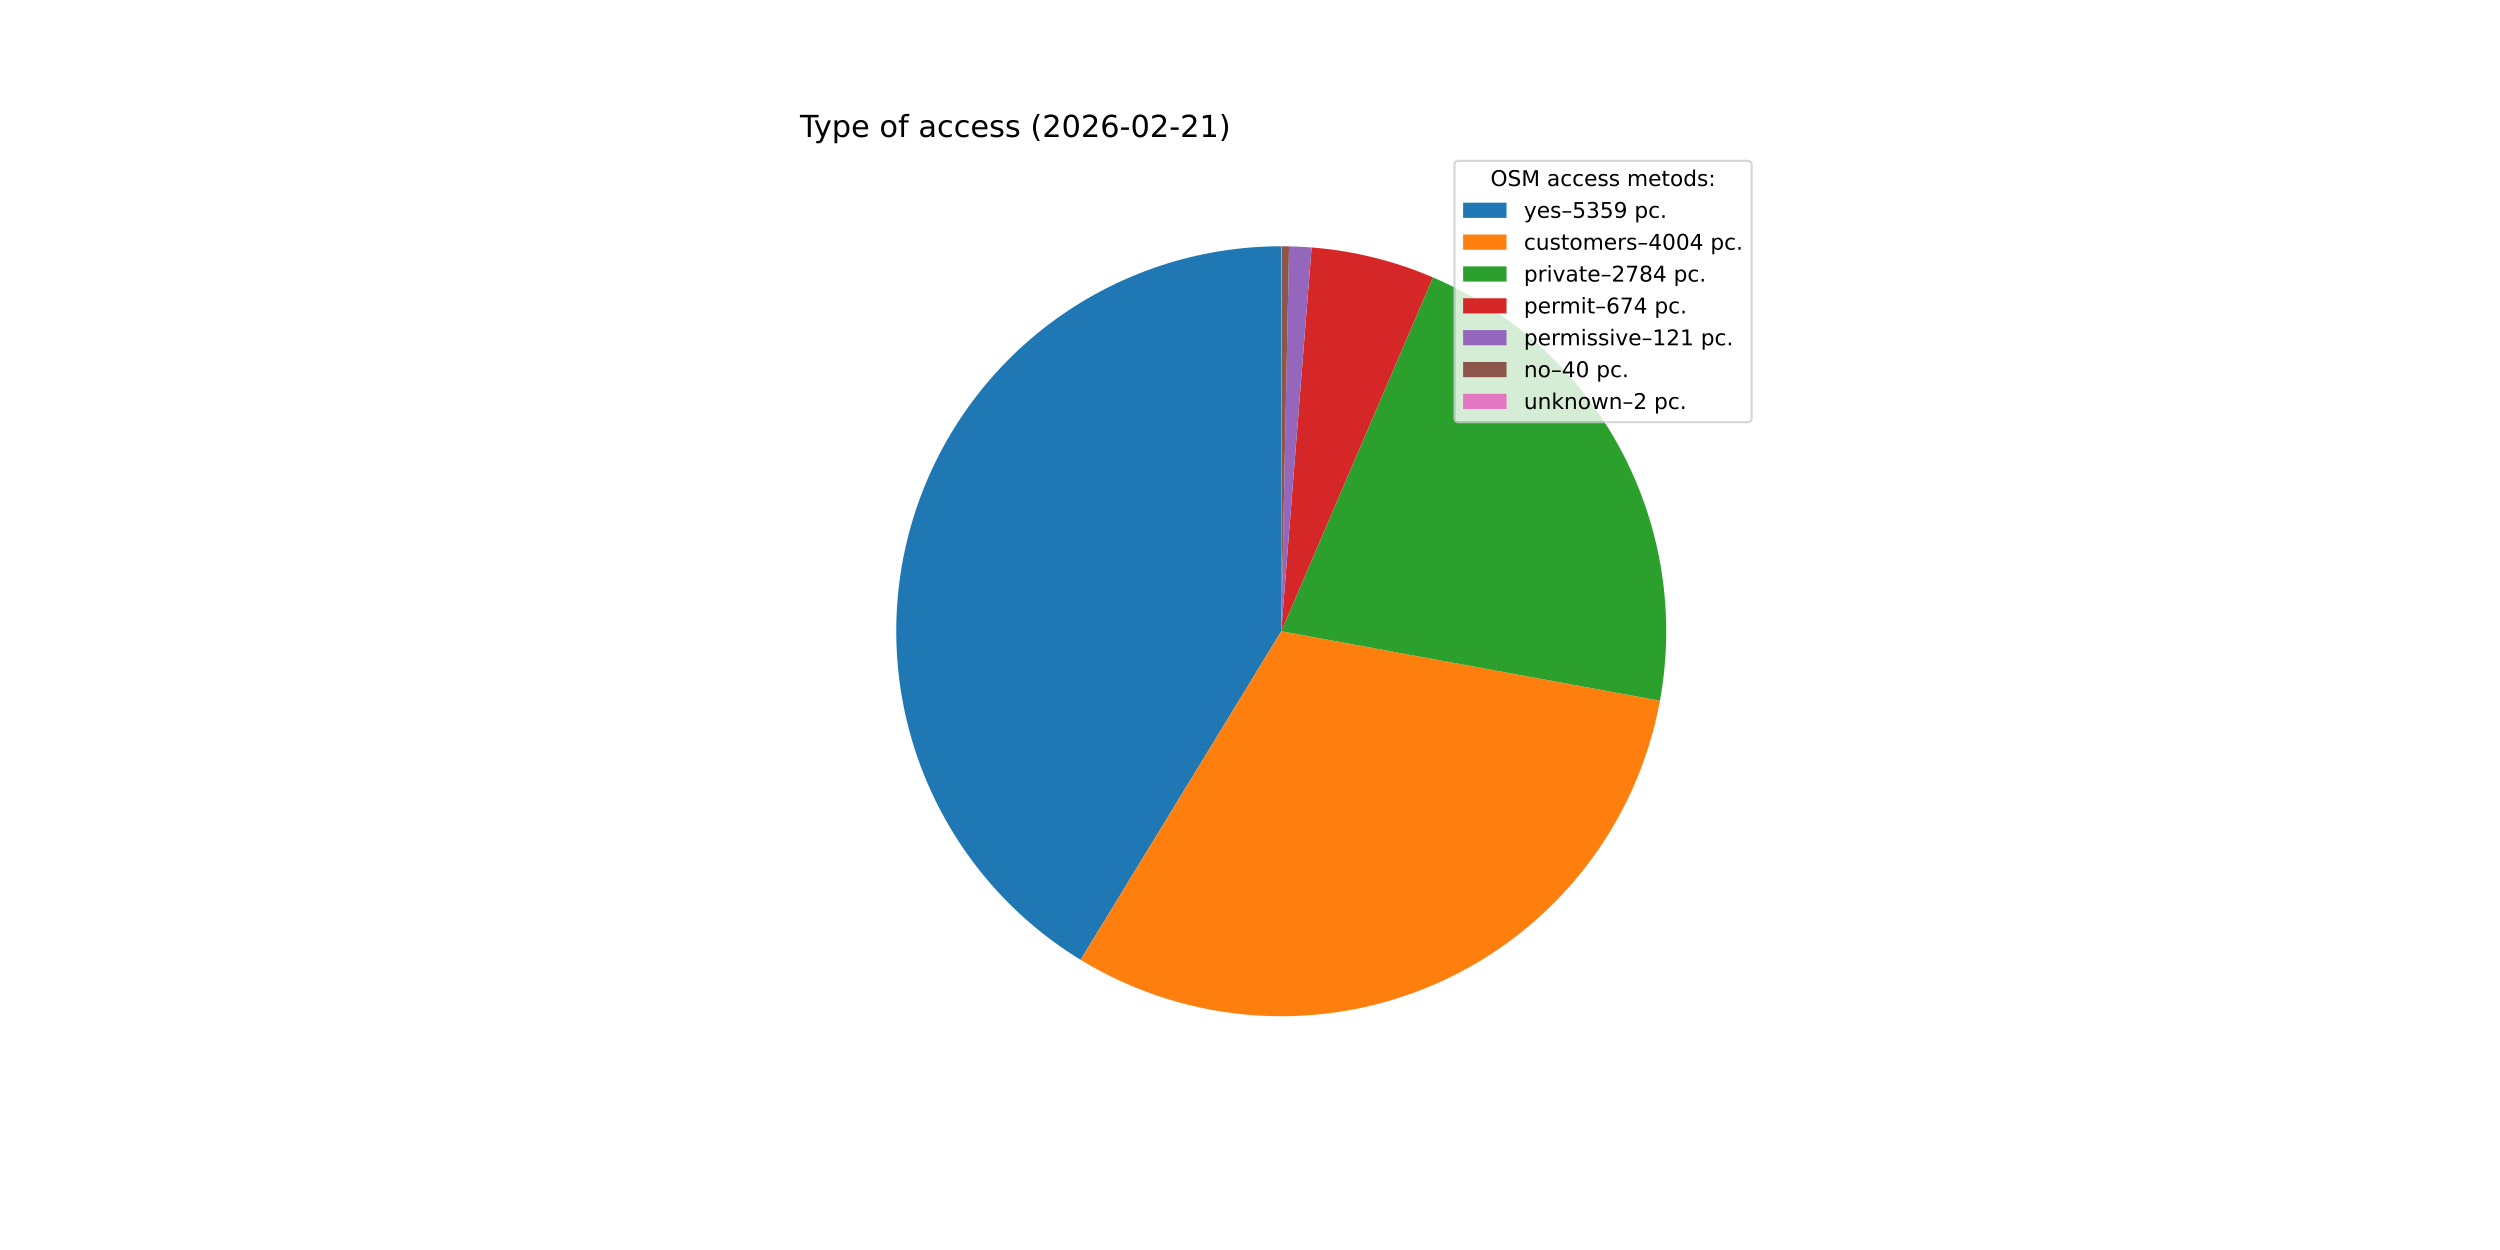
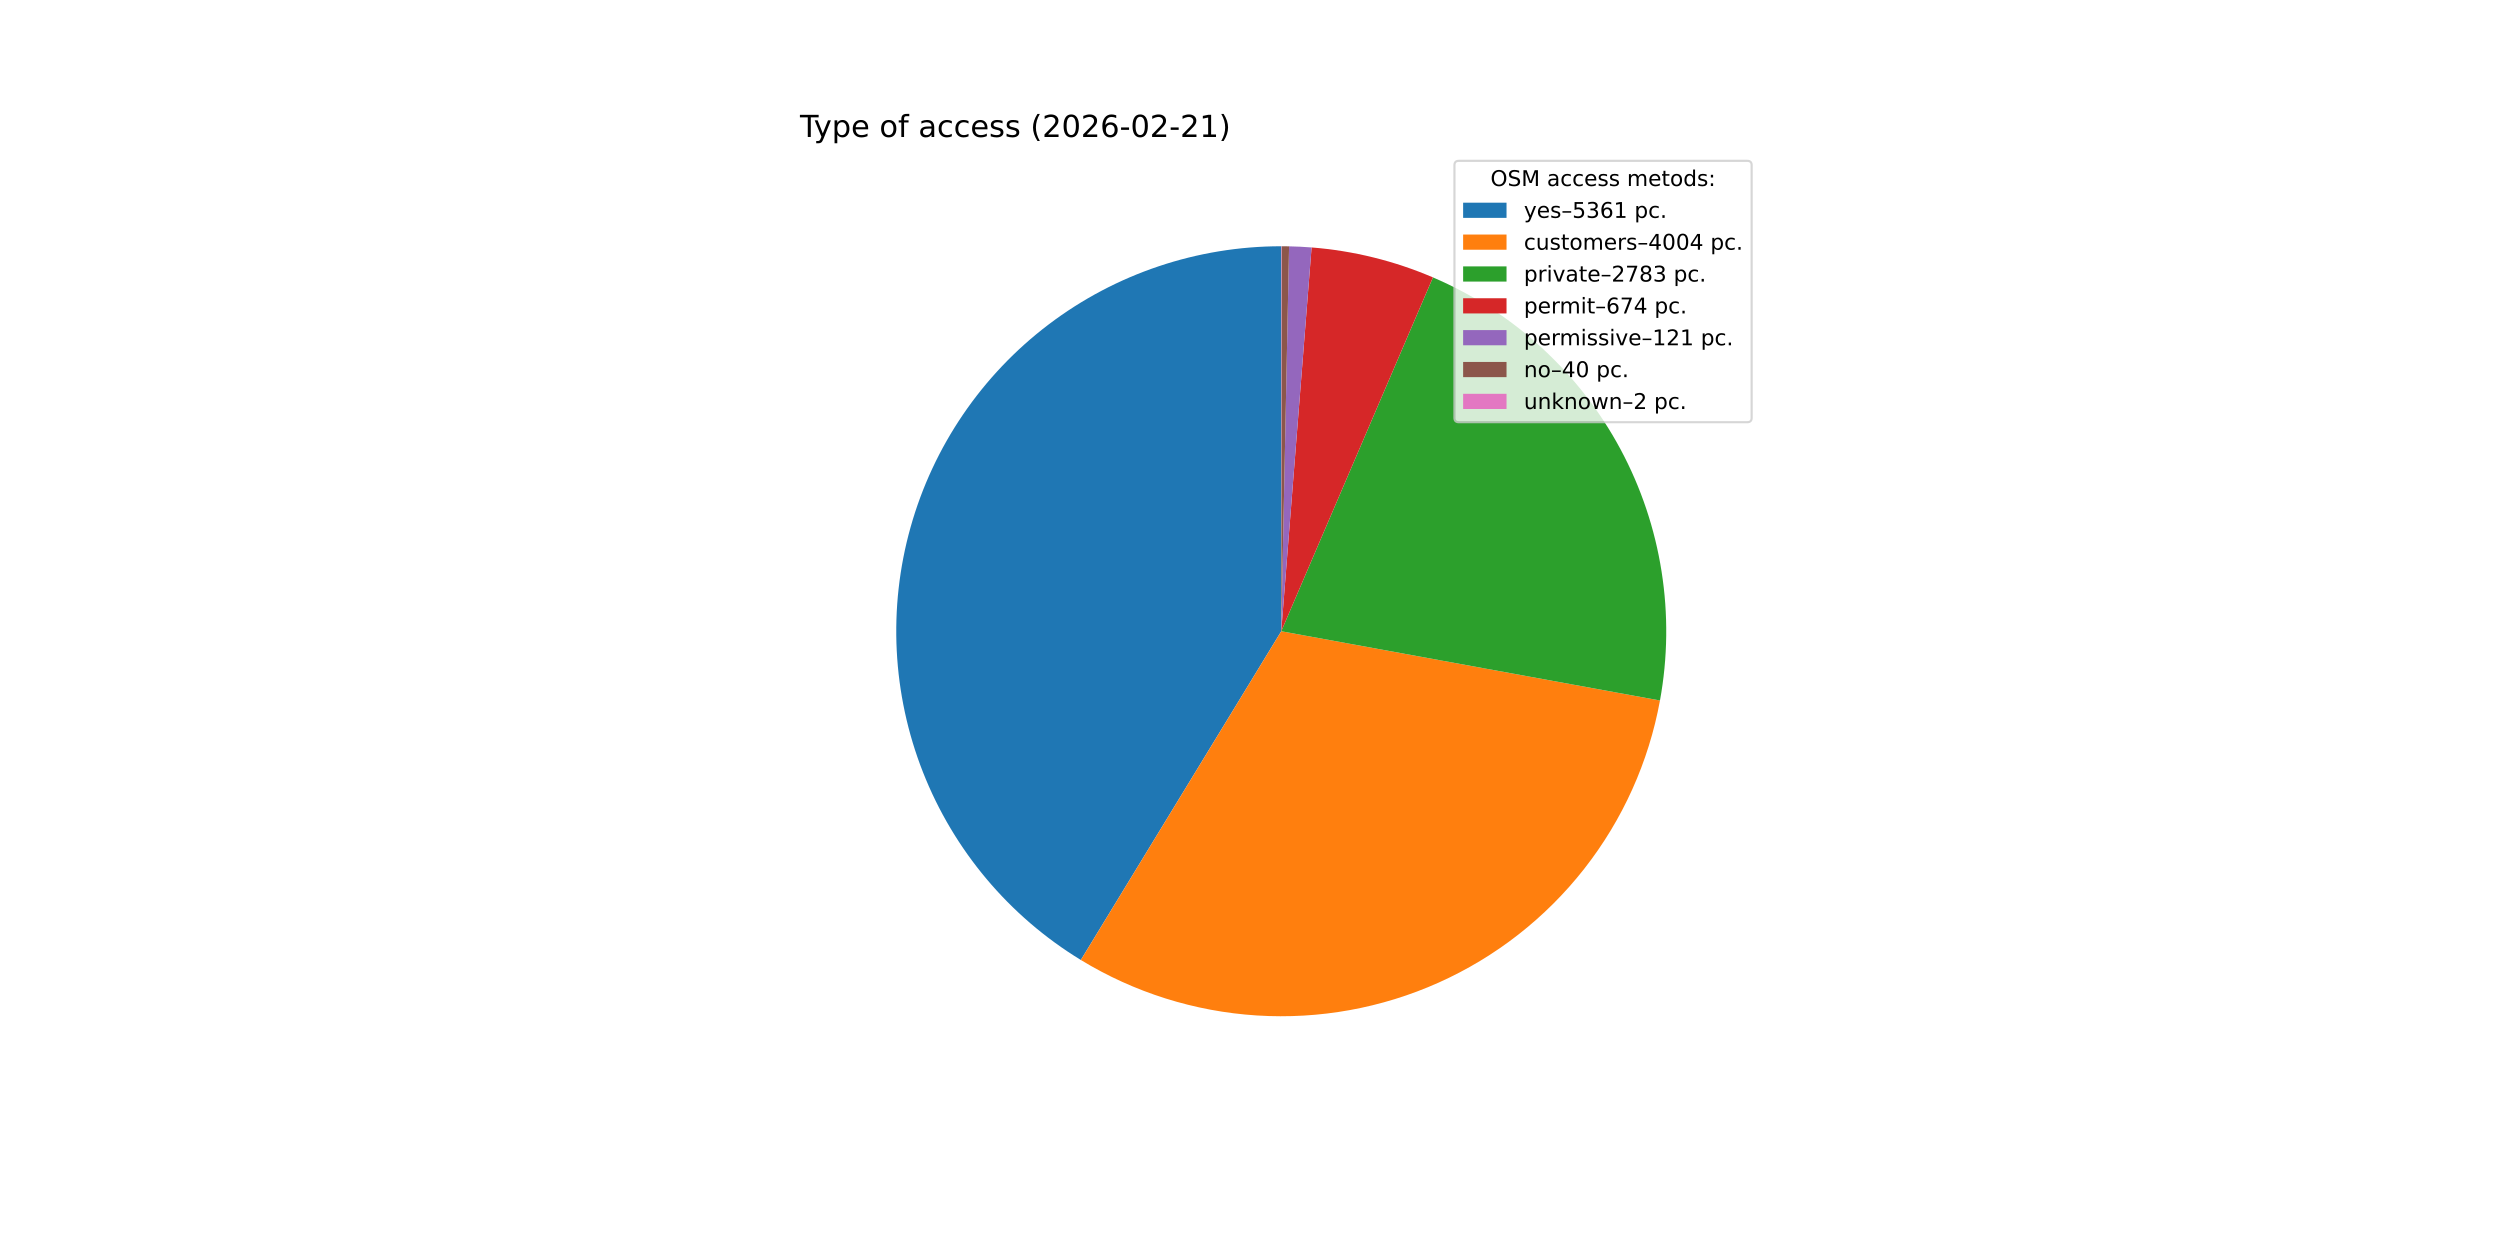
<svg xmlns="http://www.w3.org/2000/svg" xmlns:xlink="http://www.w3.org/1999/xlink" width="1152pt" height="576pt" viewBox="0 0 1152 576" version="1.1">
  <defs>
    <style type="text/css">*{stroke-linejoin: round; stroke-linecap: butt}</style>
  </defs>
  <g id="figure_1">
    <g id="patch_1">
      <path d="M 0 576  L 1152 576  L 1152 0  L 0 0  z " style="fill: #ffffff" />
    </g>
    <g id="axes_1">
      <g id="patch_2">
-         <path d="M 590.4 113.472  C 551.728 113.472 514.097 126.117 483.271 149.469  C 452.446 172.821 430.086 205.624 419.617 242.852  C 409.147 280.08 411.133 319.73 425.268 355.726  C 439.403 391.722 464.928 422.128 497.932 442.284  L 590.4 290.88  z " style="fill: #1f77b4" />
+         <path d="M 590.4 113.472  C 551.716 113.472 514.074 126.124 483.244 149.49  C 452.414 172.855 430.056 205.675 419.598 242.918  C 409.14 280.161 411.145 319.822 425.305 355.821  C 439.466 391.82 465.019 422.218 498.048 442.355  L 590.4 290.88  z " style="fill: #1f77b4" />
      </g>
      <g id="patch_3">
-         <path d="M 497.932 442.284  C 522.497 457.287 550.349 466.089 579.075 467.926  C 607.802 469.764 636.548 464.582 662.825 452.831  C 689.102 441.08 712.128 423.108 729.91 400.473  C 747.692 377.837 759.7 351.21 764.895 322.898  L 590.4 290.88  z " style="fill: #ff7f0e" />
+         <path d="M 498.048 442.355  C 522.623 457.338 550.479 466.118 579.205 467.934  C 607.93 469.751 636.67 464.549 662.937 452.781  C 689.204 441.013 712.216 423.027 729.982 400.381  C 747.747 377.735 759.738 351.103 764.915 322.79  L 590.4 290.88  z " style="fill: #ff7f0e" />
      </g>
      <g id="patch_4">
-         <path d="M 764.895 322.898  C 772.151 283.35 765.752 242.487 746.754 207.052  C 727.755 171.616 697.263 143.671 660.308 127.827  L 590.4 290.88  z " style="fill: #2ca02c" />
+         <path d="M 764.915 322.79  C 772.143 283.255 765.728 242.415 746.726 207.001  C 727.724 171.587 697.241 143.66 660.303 127.824  L 590.4 290.88  z " style="fill: #2ca02c" />
      </g>
      <g id="patch_5">
-         <path d="M 660.308 127.827  C 651.44 124.024 642.276 120.952 632.908 118.64  C 623.54 116.328 613.998 114.784 604.379 114.024  L 590.4 290.88  z " style="fill: #d62728" />
+         <path d="M 660.303 127.824  C 651.435 124.023 642.272 120.951 632.905 118.639  C 623.537 116.327 613.997 114.784 604.378 114.024  L 590.4 290.88  z " style="fill: #d62728" />
      </g>
      <g id="patch_6">
-         <path d="M 604.379 114.024  C 602.653 113.887 600.925 113.776 599.196 113.69  C 597.467 113.604 595.737 113.544 594.006 113.509  L 590.4 290.88  z " style="fill: #9467bd" />
+         <path d="M 604.378 114.024  C 602.652 113.887 600.925 113.776 599.195 113.69  C 597.466 113.604 595.736 113.544 594.005 113.509  L 590.4 290.88  z " style="fill: #9467bd" />
      </g>
      <g id="patch_7">
-         <path d="M 594.006 113.509  C 593.433 113.497 592.861 113.488 592.289 113.482  C 591.716 113.476 591.144 113.473 590.572 113.472  L 590.4 290.88  z " style="fill: #8c564b" />
+         <path d="M 594.005 113.509  C 593.433 113.497 592.861 113.488 592.289 113.482  C 591.716 113.476 591.144 113.473 590.572 113.472  L 590.4 290.88  z " style="fill: #8c564b" />
      </g>
      <g id="patch_8">
        <path d="M 590.572 113.472  C 590.543 113.472 590.514 113.472 590.486 113.472  C 590.457 113.472 590.429 113.472 590.4 113.472  L 590.4 290.88  z " style="fill: #e377c2" />
      </g>
      <g id="matplotlib.axis_1" />
      <g id="matplotlib.axis_2" />
      <g id="text_1">
        <g transform="translate(368.64 63.12) scale(0.14 -0.14)">
          <defs>
            <path id="DejaVuSans-54" d="M -19 4666  L 3928 4666  L 3928 4134  L 2272 4134  L 2272 0  L 1638 0  L 1638 4134  L -19 4134  L -19 4666  z " transform="scale(0.015625)" />
            <path id="DejaVuSans-79" d="M 2059 -325  Q 1816 -950 1584 -1140  Q 1353 -1331 966 -1331  L 506 -1331  L 506 -850  L 844 -850  Q 1081 -850 1212 -737  Q 1344 -625 1503 -206  L 1606 56  L 191 3500  L 800 3500  L 1894 763  L 2988 3500  L 3597 3500  L 2059 -325  z " transform="scale(0.015625)" />
            <path id="DejaVuSans-70" d="M 1159 525  L 1159 -1331  L 581 -1331  L 581 3500  L 1159 3500  L 1159 2969  Q 1341 3281 1617 3432  Q 1894 3584 2278 3584  Q 2916 3584 3314 3078  Q 3713 2572 3713 1747  Q 3713 922 3314 415  Q 2916 -91 2278 -91  Q 1894 -91 1617 61  Q 1341 213 1159 525  z M 3116 1747  Q 3116 2381 2855 2742  Q 2594 3103 2138 3103  Q 1681 3103 1420 2742  Q 1159 2381 1159 1747  Q 1159 1113 1420 752  Q 1681 391 2138 391  Q 2594 391 2855 752  Q 3116 1113 3116 1747  z " transform="scale(0.015625)" />
            <path id="DejaVuSans-65" d="M 3597 1894  L 3597 1613  L 953 1613  Q 991 1019 1311 708  Q 1631 397 2203 397  Q 2534 397 2845 478  Q 3156 559 3463 722  L 3463 178  Q 3153 47 2828 -22  Q 2503 -91 2169 -91  Q 1331 -91 842 396  Q 353 884 353 1716  Q 353 2575 817 3079  Q 1281 3584 2069 3584  Q 2775 3584 3186 3129  Q 3597 2675 3597 1894  z M 3022 2063  Q 3016 2534 2758 2815  Q 2500 3097 2075 3097  Q 1594 3097 1305 2825  Q 1016 2553 972 2059  L 3022 2063  z " transform="scale(0.015625)" />
            <path id="DejaVuSans-20" transform="scale(0.015625)" />
            <path id="DejaVuSans-6f" d="M 1959 3097  Q 1497 3097 1228 2736  Q 959 2375 959 1747  Q 959 1119 1226 758  Q 1494 397 1959 397  Q 2419 397 2687 759  Q 2956 1122 2956 1747  Q 2956 2369 2687 2733  Q 2419 3097 1959 3097  z M 1959 3584  Q 2709 3584 3137 3096  Q 3566 2609 3566 1747  Q 3566 888 3137 398  Q 2709 -91 1959 -91  Q 1206 -91 779 398  Q 353 888 353 1747  Q 353 2609 779 3096  Q 1206 3584 1959 3584  z " transform="scale(0.015625)" />
            <path id="DejaVuSans-66" d="M 2375 4863  L 2375 4384  L 1825 4384  Q 1516 4384 1395 4259  Q 1275 4134 1275 3809  L 1275 3500  L 2222 3500  L 2222 3053  L 1275 3053  L 1275 0  L 697 0  L 697 3053  L 147 3053  L 147 3500  L 697 3500  L 697 3744  Q 697 4328 969 4595  Q 1241 4863 1831 4863  L 2375 4863  z " transform="scale(0.015625)" />
            <path id="DejaVuSans-61" d="M 2194 1759  Q 1497 1759 1228 1600  Q 959 1441 959 1056  Q 959 750 1161 570  Q 1363 391 1709 391  Q 2188 391 2477 730  Q 2766 1069 2766 1631  L 2766 1759  L 2194 1759  z M 3341 1997  L 3341 0  L 2766 0  L 2766 531  Q 2569 213 2275 61  Q 1981 -91 1556 -91  Q 1019 -91 701 211  Q 384 513 384 1019  Q 384 1609 779 1909  Q 1175 2209 1959 2209  L 2766 2209  L 2766 2266  Q 2766 2663 2505 2880  Q 2244 3097 1772 3097  Q 1472 3097 1187 3025  Q 903 2953 641 2809  L 641 3341  Q 956 3463 1253 3523  Q 1550 3584 1831 3584  Q 2591 3584 2966 3190  Q 3341 2797 3341 1997  z " transform="scale(0.015625)" />
            <path id="DejaVuSans-63" d="M 3122 3366  L 3122 2828  Q 2878 2963 2633 3030  Q 2388 3097 2138 3097  Q 1578 3097 1268 2742  Q 959 2388 959 1747  Q 959 1106 1268 751  Q 1578 397 2138 397  Q 2388 397 2633 464  Q 2878 531 3122 666  L 3122 134  Q 2881 22 2623 -34  Q 2366 -91 2075 -91  Q 1284 -91 818 406  Q 353 903 353 1747  Q 353 2603 823 3093  Q 1294 3584 2113 3584  Q 2378 3584 2631 3529  Q 2884 3475 3122 3366  z " transform="scale(0.015625)" />
            <path id="DejaVuSans-73" d="M 2834 3397  L 2834 2853  Q 2591 2978 2328 3040  Q 2066 3103 1784 3103  Q 1356 3103 1142 2972  Q 928 2841 928 2578  Q 928 2378 1081 2264  Q 1234 2150 1697 2047  L 1894 2003  Q 2506 1872 2764 1633  Q 3022 1394 3022 966  Q 3022 478 2636 193  Q 2250 -91 1575 -91  Q 1294 -91 989 -36  Q 684 19 347 128  L 347 722  Q 666 556 975 473  Q 1284 391 1588 391  Q 1994 391 2212 530  Q 2431 669 2431 922  Q 2431 1156 2273 1281  Q 2116 1406 1581 1522  L 1381 1569  Q 847 1681 609 1914  Q 372 2147 372 2553  Q 372 3047 722 3315  Q 1072 3584 1716 3584  Q 2034 3584 2315 3537  Q 2597 3491 2834 3397  z " transform="scale(0.015625)" />
            <path id="DejaVuSans-28" d="M 1984 4856  Q 1566 4138 1362 3434  Q 1159 2731 1159 2009  Q 1159 1288 1364 580  Q 1569 -128 1984 -844  L 1484 -844  Q 1016 -109 783 600  Q 550 1309 550 2009  Q 550 2706 781 3412  Q 1013 4119 1484 4856  L 1984 4856  z " transform="scale(0.015625)" />
            <path id="DejaVuSans-32" d="M 1228 531  L 3431 531  L 3431 0  L 469 0  L 469 531  Q 828 903 1448 1529  Q 2069 2156 2228 2338  Q 2531 2678 2651 2914  Q 2772 3150 2772 3378  Q 2772 3750 2511 3984  Q 2250 4219 1831 4219  Q 1534 4219 1204 4116  Q 875 4013 500 3803  L 500 4441  Q 881 4594 1212 4672  Q 1544 4750 1819 4750  Q 2544 4750 2975 4387  Q 3406 4025 3406 3419  Q 3406 3131 3298 2873  Q 3191 2616 2906 2266  Q 2828 2175 2409 1742  Q 1991 1309 1228 531  z " transform="scale(0.015625)" />
            <path id="DejaVuSans-30" d="M 2034 4250  Q 1547 4250 1301 3770  Q 1056 3291 1056 2328  Q 1056 1369 1301 889  Q 1547 409 2034 409  Q 2525 409 2770 889  Q 3016 1369 3016 2328  Q 3016 3291 2770 3770  Q 2525 4250 2034 4250  z M 2034 4750  Q 2819 4750 3233 4129  Q 3647 3509 3647 2328  Q 3647 1150 3233 529  Q 2819 -91 2034 -91  Q 1250 -91 836 529  Q 422 1150 422 2328  Q 422 3509 836 4129  Q 1250 4750 2034 4750  z " transform="scale(0.015625)" />
            <path id="DejaVuSans-36" d="M 2113 2584  Q 1688 2584 1439 2293  Q 1191 2003 1191 1497  Q 1191 994 1439 701  Q 1688 409 2113 409  Q 2538 409 2786 701  Q 3034 994 3034 1497  Q 3034 2003 2786 2293  Q 2538 2584 2113 2584  z M 3366 4563  L 3366 3988  Q 3128 4100 2886 4159  Q 2644 4219 2406 4219  Q 1781 4219 1451 3797  Q 1122 3375 1075 2522  Q 1259 2794 1537 2939  Q 1816 3084 2150 3084  Q 2853 3084 3261 2657  Q 3669 2231 3669 1497  Q 3669 778 3244 343  Q 2819 -91 2113 -91  Q 1303 -91 875 529  Q 447 1150 447 2328  Q 447 3434 972 4092  Q 1497 4750 2381 4750  Q 2619 4750 2861 4703  Q 3103 4656 3366 4563  z " transform="scale(0.015625)" />
            <path id="DejaVuSans-2d" d="M 313 2009  L 1997 2009  L 1997 1497  L 313 1497  L 313 2009  z " transform="scale(0.015625)" />
            <path id="DejaVuSans-31" d="M 794 531  L 1825 531  L 1825 4091  L 703 3866  L 703 4441  L 1819 4666  L 2450 4666  L 2450 531  L 3481 531  L 3481 0  L 794 0  L 794 531  z " transform="scale(0.015625)" />
            <path id="DejaVuSans-29" d="M 513 4856  L 1013 4856  Q 1481 4119 1714 3412  Q 1947 2706 1947 2009  Q 1947 1309 1714 600  Q 1481 -109 1013 -844  L 513 -844  Q 928 -128 1133 580  Q 1338 1288 1338 2009  Q 1338 2731 1133 3434  Q 928 4138 513 4856  z " transform="scale(0.015625)" />
          </defs>
          <use xlink:href="#DejaVuSans-54" />
          <use xlink:href="#DejaVuSans-79" x="45.459" />
          <use xlink:href="#DejaVuSans-70" x="104.639" />
          <use xlink:href="#DejaVuSans-65" x="168.115" />
          <use xlink:href="#DejaVuSans-20" x="229.639" />
          <use xlink:href="#DejaVuSans-6f" x="261.426" />
          <use xlink:href="#DejaVuSans-66" x="322.607" />
          <use xlink:href="#DejaVuSans-20" x="357.812" />
          <use xlink:href="#DejaVuSans-61" x="389.6" />
          <use xlink:href="#DejaVuSans-63" x="450.879" />
          <use xlink:href="#DejaVuSans-63" x="505.859" />
          <use xlink:href="#DejaVuSans-65" x="560.84" />
          <use xlink:href="#DejaVuSans-73" x="622.363" />
          <use xlink:href="#DejaVuSans-73" x="674.463" />
          <use xlink:href="#DejaVuSans-20" x="726.562" />
          <use xlink:href="#DejaVuSans-28" x="758.35" />
          <use xlink:href="#DejaVuSans-32" x="797.363" />
          <use xlink:href="#DejaVuSans-30" x="860.986" />
          <use xlink:href="#DejaVuSans-32" x="924.609" />
          <use xlink:href="#DejaVuSans-36" x="988.232" />
          <use xlink:href="#DejaVuSans-2d" x="1051.855" />
          <use xlink:href="#DejaVuSans-30" x="1087.939" />
          <use xlink:href="#DejaVuSans-32" x="1151.562" />
          <use xlink:href="#DejaVuSans-2d" x="1215.186" />
          <use xlink:href="#DejaVuSans-32" x="1251.27" />
          <use xlink:href="#DejaVuSans-31" x="1314.893" />
          <use xlink:href="#DejaVuSans-29" x="1378.516" />
        </g>
      </g>
      <g id="legend_1">
        <g id="patch_9">
          <path d="M 672.208 194.545  L 805.16 194.545  Q 807.16 194.545 807.16 192.545  L 807.16 76.12  Q 807.16 74.12 805.16 74.12  L 672.208 74.12  Q 670.208 74.12 670.208 76.12  L 670.208 192.545  Q 670.208 194.545 672.208 194.545  z " style="fill: #ffffff; opacity: 0.8; stroke: #cccccc; stroke-linejoin: miter" />
        </g>
        <g id="text_2">
          <g transform="translate(686.8038 85.71844) scale(0.1 -0.1)">
            <defs>
              <path id="DejaVuSans-4f" d="M 2522 4238  Q 1834 4238 1429 3725  Q 1025 3213 1025 2328  Q 1025 1447 1429 934  Q 1834 422 2522 422  Q 3209 422 3611 934  Q 4013 1447 4013 2328  Q 4013 3213 3611 3725  Q 3209 4238 2522 4238  z M 2522 4750  Q 3503 4750 4090 4092  Q 4678 3434 4678 2328  Q 4678 1225 4090 567  Q 3503 -91 2522 -91  Q 1538 -91 948 565  Q 359 1222 359 2328  Q 359 3434 948 4092  Q 1538 4750 2522 4750  z " transform="scale(0.015625)" />
              <path id="DejaVuSans-53" d="M 3425 4513  L 3425 3897  Q 3066 4069 2747 4153  Q 2428 4238 2131 4238  Q 1616 4238 1336 4038  Q 1056 3838 1056 3469  Q 1056 3159 1242 3001  Q 1428 2844 1947 2747  L 2328 2669  Q 3034 2534 3370 2195  Q 3706 1856 3706 1288  Q 3706 609 3251 259  Q 2797 -91 1919 -91  Q 1588 -91 1214 -16  Q 841 59 441 206  L 441 856  Q 825 641 1194 531  Q 1563 422 1919 422  Q 2459 422 2753 634  Q 3047 847 3047 1241  Q 3047 1584 2836 1778  Q 2625 1972 2144 2069  L 1759 2144  Q 1053 2284 737 2584  Q 422 2884 422 3419  Q 422 4038 858 4394  Q 1294 4750 2059 4750  Q 2388 4750 2728 4690  Q 3069 4631 3425 4513  z " transform="scale(0.015625)" />
              <path id="DejaVuSans-4d" d="M 628 4666  L 1569 4666  L 2759 1491  L 3956 4666  L 4897 4666  L 4897 0  L 4281 0  L 4281 4097  L 3078 897  L 2444 897  L 1241 4097  L 1241 0  L 628 0  L 628 4666  z " transform="scale(0.015625)" />
              <path id="DejaVuSans-6d" d="M 3328 2828  Q 3544 3216 3844 3400  Q 4144 3584 4550 3584  Q 5097 3584 5394 3201  Q 5691 2819 5691 2113  L 5691 0  L 5113 0  L 5113 2094  Q 5113 2597 4934 2840  Q 4756 3084 4391 3084  Q 3944 3084 3684 2787  Q 3425 2491 3425 1978  L 3425 0  L 2847 0  L 2847 2094  Q 2847 2600 2669 2842  Q 2491 3084 2119 3084  Q 1678 3084 1418 2786  Q 1159 2488 1159 1978  L 1159 0  L 581 0  L 581 3500  L 1159 3500  L 1159 2956  Q 1356 3278 1631 3431  Q 1906 3584 2284 3584  Q 2666 3584 2933 3390  Q 3200 3197 3328 2828  z " transform="scale(0.015625)" />
              <path id="DejaVuSans-74" d="M 1172 4494  L 1172 3500  L 2356 3500  L 2356 3053  L 1172 3053  L 1172 1153  Q 1172 725 1289 603  Q 1406 481 1766 481  L 2356 481  L 2356 0  L 1766 0  Q 1100 0 847 248  Q 594 497 594 1153  L 594 3053  L 172 3053  L 172 3500  L 594 3500  L 594 4494  L 1172 4494  z " transform="scale(0.015625)" />
              <path id="DejaVuSans-64" d="M 2906 2969  L 2906 4863  L 3481 4863  L 3481 0  L 2906 0  L 2906 525  Q 2725 213 2448 61  Q 2172 -91 1784 -91  Q 1150 -91 751 415  Q 353 922 353 1747  Q 353 2572 751 3078  Q 1150 3584 1784 3584  Q 2172 3584 2448 3432  Q 2725 3281 2906 2969  z M 947 1747  Q 947 1113 1208 752  Q 1469 391 1925 391  Q 2381 391 2643 752  Q 2906 1113 2906 1747  Q 2906 2381 2643 2742  Q 2381 3103 1925 3103  Q 1469 3103 1208 2742  Q 947 2381 947 1747  z " transform="scale(0.015625)" />
              <path id="DejaVuSans-3a" d="M 750 794  L 1409 794  L 1409 0  L 750 0  L 750 794  z M 750 3309  L 1409 3309  L 1409 2516  L 750 2516  L 750 3309  z " transform="scale(0.015625)" />
            </defs>
            <use xlink:href="#DejaVuSans-4f" />
            <use xlink:href="#DejaVuSans-53" x="78.711" />
            <use xlink:href="#DejaVuSans-4d" x="142.188" />
            <use xlink:href="#DejaVuSans-20" x="228.467" />
            <use xlink:href="#DejaVuSans-61" x="260.254" />
            <use xlink:href="#DejaVuSans-63" x="321.533" />
            <use xlink:href="#DejaVuSans-63" x="376.514" />
            <use xlink:href="#DejaVuSans-65" x="431.494" />
            <use xlink:href="#DejaVuSans-73" x="493.018" />
            <use xlink:href="#DejaVuSans-73" x="545.117" />
            <use xlink:href="#DejaVuSans-20" x="597.217" />
            <use xlink:href="#DejaVuSans-6d" x="629.004" />
            <use xlink:href="#DejaVuSans-65" x="726.416" />
            <use xlink:href="#DejaVuSans-74" x="787.939" />
            <use xlink:href="#DejaVuSans-6f" x="827.148" />
            <use xlink:href="#DejaVuSans-64" x="888.33" />
            <use xlink:href="#DejaVuSans-73" x="951.807" />
            <use xlink:href="#DejaVuSans-3a" x="1003.906" />
          </g>
        </g>
        <g id="patch_10">
          <path d="M 674.208 100.397  L 694.208 100.397  L 694.208 93.397  L 674.208 93.397  z " style="fill: #1f77b4" />
        </g>
        <g id="text_3">
          <g transform="translate(702.2084 100.3966) scale(0.1 -0.1)">
            <defs>
              <path id="DejaVuSans-2013" d="M 313 1978  L 2888 1978  L 2888 1528  L 313 1528  L 313 1978  z " transform="scale(0.015625)" />
              <path id="DejaVuSans-35" d="M 691 4666  L 3169 4666  L 3169 4134  L 1269 4134  L 1269 2991  Q 1406 3038 1543 3061  Q 1681 3084 1819 3084  Q 2600 3084 3056 2656  Q 3513 2228 3513 1497  Q 3513 744 3044 326  Q 2575 -91 1722 -91  Q 1428 -91 1123 -41  Q 819 9 494 109  L 494 744  Q 775 591 1075 516  Q 1375 441 1709 441  Q 2250 441 2565 725  Q 2881 1009 2881 1497  Q 2881 1984 2565 2268  Q 2250 2553 1709 2553  Q 1456 2553 1204 2497  Q 953 2441 691 2322  L 691 4666  z " transform="scale(0.015625)" />
              <path id="DejaVuSans-33" d="M 2597 2516  Q 3050 2419 3304 2112  Q 3559 1806 3559 1356  Q 3559 666 3084 287  Q 2609 -91 1734 -91  Q 1441 -91 1130 -33  Q 819 25 488 141  L 488 750  Q 750 597 1062 519  Q 1375 441 1716 441  Q 2309 441 2620 675  Q 2931 909 2931 1356  Q 2931 1769 2642 2001  Q 2353 2234 1838 2234  L 1294 2234  L 1294 2753  L 1863 2753  Q 2328 2753 2575 2939  Q 2822 3125 2822 3475  Q 2822 3834 2567 4026  Q 2313 4219 1838 4219  Q 1578 4219 1281 4162  Q 984 4106 628 3988  L 628 4550  Q 988 4650 1302 4700  Q 1616 4750 1894 4750  Q 2613 4750 3031 4423  Q 3450 4097 3450 3541  Q 3450 3153 3228 2886  Q 3006 2619 2597 2516  z " transform="scale(0.015625)" />
-               <path id="DejaVuSans-39" d="M 703 97  L 703 672  Q 941 559 1184 500  Q 1428 441 1663 441  Q 2288 441 2617 861  Q 2947 1281 2994 2138  Q 2813 1869 2534 1725  Q 2256 1581 1919 1581  Q 1219 1581 811 2004  Q 403 2428 403 3163  Q 403 3881 828 4315  Q 1253 4750 1959 4750  Q 2769 4750 3195 4129  Q 3622 3509 3622 2328  Q 3622 1225 3098 567  Q 2575 -91 1691 -91  Q 1453 -91 1209 -44  Q 966 3 703 97  z M 1959 2075  Q 2384 2075 2632 2365  Q 2881 2656 2881 3163  Q 2881 3666 2632 3958  Q 2384 4250 1959 4250  Q 1534 4250 1286 3958  Q 1038 3666 1038 3163  Q 1038 2656 1286 2365  Q 1534 2075 1959 2075  z " transform="scale(0.015625)" />
              <path id="DejaVuSans-2e" d="M 684 794  L 1344 794  L 1344 0  L 684 0  L 684 794  z " transform="scale(0.015625)" />
            </defs>
            <use xlink:href="#DejaVuSans-79" />
            <use xlink:href="#DejaVuSans-65" x="59.18" />
            <use xlink:href="#DejaVuSans-73" x="120.703" />
            <use xlink:href="#DejaVuSans-2013" x="172.803" />
            <use xlink:href="#DejaVuSans-35" x="222.803" />
            <use xlink:href="#DejaVuSans-33" x="286.426" />
-             <use xlink:href="#DejaVuSans-35" x="350.049" />
-             <use xlink:href="#DejaVuSans-39" x="413.672" />
+             <use xlink:href="#DejaVuSans-36" x="350.049" />
+             <use xlink:href="#DejaVuSans-31" x="413.672" />
            <use xlink:href="#DejaVuSans-20" x="477.295" />
            <use xlink:href="#DejaVuSans-70" x="509.082" />
            <use xlink:href="#DejaVuSans-63" x="572.559" />
            <use xlink:href="#DejaVuSans-2e" x="627.539" />
          </g>
        </g>
        <g id="patch_11">
          <path d="M 674.208 115.075  L 694.208 115.075  L 694.208 108.075  L 674.208 108.075  z " style="fill: #ff7f0e" />
        </g>
        <g id="text_4">
          <g transform="translate(702.2084 115.0747) scale(0.1 -0.1)">
            <defs>
              <path id="DejaVuSans-75" d="M 544 1381  L 544 3500  L 1119 3500  L 1119 1403  Q 1119 906 1312 657  Q 1506 409 1894 409  Q 2359 409 2629 706  Q 2900 1003 2900 1516  L 2900 3500  L 3475 3500  L 3475 0  L 2900 0  L 2900 538  Q 2691 219 2414 64  Q 2138 -91 1772 -91  Q 1169 -91 856 284  Q 544 659 544 1381  z M 1991 3584  L 1991 3584  z " transform="scale(0.015625)" />
              <path id="DejaVuSans-72" d="M 2631 2963  Q 2534 3019 2420 3045  Q 2306 3072 2169 3072  Q 1681 3072 1420 2755  Q 1159 2438 1159 1844  L 1159 0  L 581 0  L 581 3500  L 1159 3500  L 1159 2956  Q 1341 3275 1631 3429  Q 1922 3584 2338 3584  Q 2397 3584 2469 3576  Q 2541 3569 2628 3553  L 2631 2963  z " transform="scale(0.015625)" />
              <path id="DejaVuSans-34" d="M 2419 4116  L 825 1625  L 2419 1625  L 2419 4116  z M 2253 4666  L 3047 4666  L 3047 1625  L 3713 1625  L 3713 1100  L 3047 1100  L 3047 0  L 2419 0  L 2419 1100  L 313 1100  L 313 1709  L 2253 4666  z " transform="scale(0.015625)" />
            </defs>
            <use xlink:href="#DejaVuSans-63" />
            <use xlink:href="#DejaVuSans-75" x="54.98" />
            <use xlink:href="#DejaVuSans-73" x="118.359" />
            <use xlink:href="#DejaVuSans-74" x="170.459" />
            <use xlink:href="#DejaVuSans-6f" x="209.668" />
            <use xlink:href="#DejaVuSans-6d" x="270.85" />
            <use xlink:href="#DejaVuSans-65" x="368.262" />
            <use xlink:href="#DejaVuSans-72" x="429.785" />
            <use xlink:href="#DejaVuSans-73" x="470.898" />
            <use xlink:href="#DejaVuSans-2013" x="522.998" />
            <use xlink:href="#DejaVuSans-34" x="572.998" />
            <use xlink:href="#DejaVuSans-30" x="636.621" />
            <use xlink:href="#DejaVuSans-30" x="700.244" />
            <use xlink:href="#DejaVuSans-34" x="763.867" />
            <use xlink:href="#DejaVuSans-20" x="827.49" />
            <use xlink:href="#DejaVuSans-70" x="859.277" />
            <use xlink:href="#DejaVuSans-63" x="922.754" />
            <use xlink:href="#DejaVuSans-2e" x="977.734" />
          </g>
        </g>
        <g id="patch_12">
          <path d="M 674.208 129.753  L 694.208 129.753  L 694.208 122.753  L 674.208 122.753  z " style="fill: #2ca02c" />
        </g>
        <g id="text_5">
          <g transform="translate(702.2084 129.7528) scale(0.1 -0.1)">
            <defs>
              <path id="DejaVuSans-69" d="M 603 3500  L 1178 3500  L 1178 0  L 603 0  L 603 3500  z M 603 4863  L 1178 4863  L 1178 4134  L 603 4134  L 603 4863  z " transform="scale(0.015625)" />
              <path id="DejaVuSans-76" d="M 191 3500  L 800 3500  L 1894 563  L 2988 3500  L 3597 3500  L 2284 0  L 1503 0  L 191 3500  z " transform="scale(0.015625)" />
              <path id="DejaVuSans-37" d="M 525 4666  L 3525 4666  L 3525 4397  L 1831 0  L 1172 0  L 2766 4134  L 525 4134  L 525 4666  z " transform="scale(0.015625)" />
              <path id="DejaVuSans-38" d="M 2034 2216  Q 1584 2216 1326 1975  Q 1069 1734 1069 1313  Q 1069 891 1326 650  Q 1584 409 2034 409  Q 2484 409 2743 651  Q 3003 894 3003 1313  Q 3003 1734 2745 1975  Q 2488 2216 2034 2216  z M 1403 2484  Q 997 2584 770 2862  Q 544 3141 544 3541  Q 544 4100 942 4425  Q 1341 4750 2034 4750  Q 2731 4750 3128 4425  Q 3525 4100 3525 3541  Q 3525 3141 3298 2862  Q 3072 2584 2669 2484  Q 3125 2378 3379 2068  Q 3634 1759 3634 1313  Q 3634 634 3220 271  Q 2806 -91 2034 -91  Q 1263 -91 848 271  Q 434 634 434 1313  Q 434 1759 690 2068  Q 947 2378 1403 2484  z M 1172 3481  Q 1172 3119 1398 2916  Q 1625 2713 2034 2713  Q 2441 2713 2670 2916  Q 2900 3119 2900 3481  Q 2900 3844 2670 4047  Q 2441 4250 2034 4250  Q 1625 4250 1398 4047  Q 1172 3844 1172 3481  z " transform="scale(0.015625)" />
            </defs>
            <use xlink:href="#DejaVuSans-70" />
            <use xlink:href="#DejaVuSans-72" x="63.477" />
            <use xlink:href="#DejaVuSans-69" x="104.59" />
            <use xlink:href="#DejaVuSans-76" x="132.373" />
            <use xlink:href="#DejaVuSans-61" x="191.553" />
            <use xlink:href="#DejaVuSans-74" x="252.832" />
            <use xlink:href="#DejaVuSans-65" x="292.041" />
            <use xlink:href="#DejaVuSans-2013" x="353.564" />
            <use xlink:href="#DejaVuSans-32" x="403.564" />
            <use xlink:href="#DejaVuSans-37" x="467.188" />
            <use xlink:href="#DejaVuSans-38" x="530.811" />
-             <use xlink:href="#DejaVuSans-34" x="594.434" />
+             <use xlink:href="#DejaVuSans-33" x="594.434" />
            <use xlink:href="#DejaVuSans-20" x="658.057" />
            <use xlink:href="#DejaVuSans-70" x="689.844" />
            <use xlink:href="#DejaVuSans-63" x="753.32" />
            <use xlink:href="#DejaVuSans-2e" x="808.301" />
          </g>
        </g>
        <g id="patch_13">
          <path d="M 674.208 144.431  L 694.208 144.431  L 694.208 137.431  L 674.208 137.431  z " style="fill: #d62728" />
        </g>
        <g id="text_6">
          <g transform="translate(702.2084 144.4309) scale(0.1 -0.1)">
            <use xlink:href="#DejaVuSans-70" />
            <use xlink:href="#DejaVuSans-65" x="63.477" />
            <use xlink:href="#DejaVuSans-72" x="125" />
            <use xlink:href="#DejaVuSans-6d" x="164.363" />
            <use xlink:href="#DejaVuSans-69" x="261.775" />
            <use xlink:href="#DejaVuSans-74" x="289.559" />
            <use xlink:href="#DejaVuSans-2013" x="328.768" />
            <use xlink:href="#DejaVuSans-36" x="378.768" />
            <use xlink:href="#DejaVuSans-37" x="442.391" />
            <use xlink:href="#DejaVuSans-34" x="506.014" />
            <use xlink:href="#DejaVuSans-20" x="569.637" />
            <use xlink:href="#DejaVuSans-70" x="601.424" />
            <use xlink:href="#DejaVuSans-63" x="664.9" />
            <use xlink:href="#DejaVuSans-2e" x="719.881" />
          </g>
        </g>
        <g id="patch_14">
          <path d="M 674.208 159.109  L 694.208 159.109  L 694.208 152.109  L 674.208 152.109  z " style="fill: #9467bd" />
        </g>
        <g id="text_7">
          <g transform="translate(702.2084 159.1091) scale(0.1 -0.1)">
            <use xlink:href="#DejaVuSans-70" />
            <use xlink:href="#DejaVuSans-65" x="63.477" />
            <use xlink:href="#DejaVuSans-72" x="125" />
            <use xlink:href="#DejaVuSans-6d" x="164.363" />
            <use xlink:href="#DejaVuSans-69" x="261.775" />
            <use xlink:href="#DejaVuSans-73" x="289.559" />
            <use xlink:href="#DejaVuSans-73" x="341.658" />
            <use xlink:href="#DejaVuSans-69" x="393.758" />
            <use xlink:href="#DejaVuSans-76" x="421.541" />
            <use xlink:href="#DejaVuSans-65" x="480.721" />
            <use xlink:href="#DejaVuSans-2013" x="542.244" />
            <use xlink:href="#DejaVuSans-31" x="592.244" />
            <use xlink:href="#DejaVuSans-32" x="655.867" />
            <use xlink:href="#DejaVuSans-31" x="719.49" />
            <use xlink:href="#DejaVuSans-20" x="783.113" />
            <use xlink:href="#DejaVuSans-70" x="814.9" />
            <use xlink:href="#DejaVuSans-63" x="878.377" />
            <use xlink:href="#DejaVuSans-2e" x="933.357" />
          </g>
        </g>
        <g id="patch_15">
          <path d="M 674.208 173.787  L 694.208 173.787  L 694.208 166.787  L 674.208 166.787  z " style="fill: #8c564b" />
        </g>
        <g id="text_8">
          <g transform="translate(702.2084 173.7872) scale(0.1 -0.1)">
            <defs>
              <path id="DejaVuSans-6e" d="M 3513 2113  L 3513 0  L 2938 0  L 2938 2094  Q 2938 2591 2744 2837  Q 2550 3084 2163 3084  Q 1697 3084 1428 2787  Q 1159 2491 1159 1978  L 1159 0  L 581 0  L 581 3500  L 1159 3500  L 1159 2956  Q 1366 3272 1645 3428  Q 1925 3584 2291 3584  Q 2894 3584 3203 3211  Q 3513 2838 3513 2113  z " transform="scale(0.015625)" />
            </defs>
            <use xlink:href="#DejaVuSans-6e" />
            <use xlink:href="#DejaVuSans-6f" x="63.379" />
            <use xlink:href="#DejaVuSans-2013" x="124.561" />
            <use xlink:href="#DejaVuSans-34" x="174.561" />
            <use xlink:href="#DejaVuSans-30" x="238.184" />
            <use xlink:href="#DejaVuSans-20" x="301.807" />
            <use xlink:href="#DejaVuSans-70" x="333.594" />
            <use xlink:href="#DejaVuSans-63" x="397.07" />
            <use xlink:href="#DejaVuSans-2e" x="452.051" />
          </g>
        </g>
        <g id="patch_16">
          <path d="M 674.208 188.465  L 694.208 188.465  L 694.208 181.465  L 674.208 181.465  z " style="fill: #e377c2" />
        </g>
        <g id="text_9">
          <g transform="translate(702.2084 188.4653) scale(0.1 -0.1)">
            <defs>
              <path id="DejaVuSans-6b" d="M 581 4863  L 1159 4863  L 1159 1991  L 2875 3500  L 3609 3500  L 1753 1863  L 3688 0  L 2938 0  L 1159 1709  L 1159 0  L 581 0  L 581 4863  z " transform="scale(0.015625)" />
              <path id="DejaVuSans-77" d="M 269 3500  L 844 3500  L 1563 769  L 2278 3500  L 2956 3500  L 3675 769  L 4391 3500  L 4966 3500  L 4050 0  L 3372 0  L 2619 2869  L 1863 0  L 1184 0  L 269 3500  z " transform="scale(0.015625)" />
            </defs>
            <use xlink:href="#DejaVuSans-75" />
            <use xlink:href="#DejaVuSans-6e" x="63.379" />
            <use xlink:href="#DejaVuSans-6b" x="126.758" />
            <use xlink:href="#DejaVuSans-6e" x="184.668" />
            <use xlink:href="#DejaVuSans-6f" x="248.047" />
            <use xlink:href="#DejaVuSans-77" x="309.229" />
            <use xlink:href="#DejaVuSans-6e" x="391.016" />
            <use xlink:href="#DejaVuSans-2013" x="454.395" />
            <use xlink:href="#DejaVuSans-32" x="504.395" />
            <use xlink:href="#DejaVuSans-20" x="568.018" />
            <use xlink:href="#DejaVuSans-70" x="599.805" />
            <use xlink:href="#DejaVuSans-63" x="663.281" />
            <use xlink:href="#DejaVuSans-2e" x="718.262" />
          </g>
        </g>
      </g>
    </g>
  </g>
</svg>
